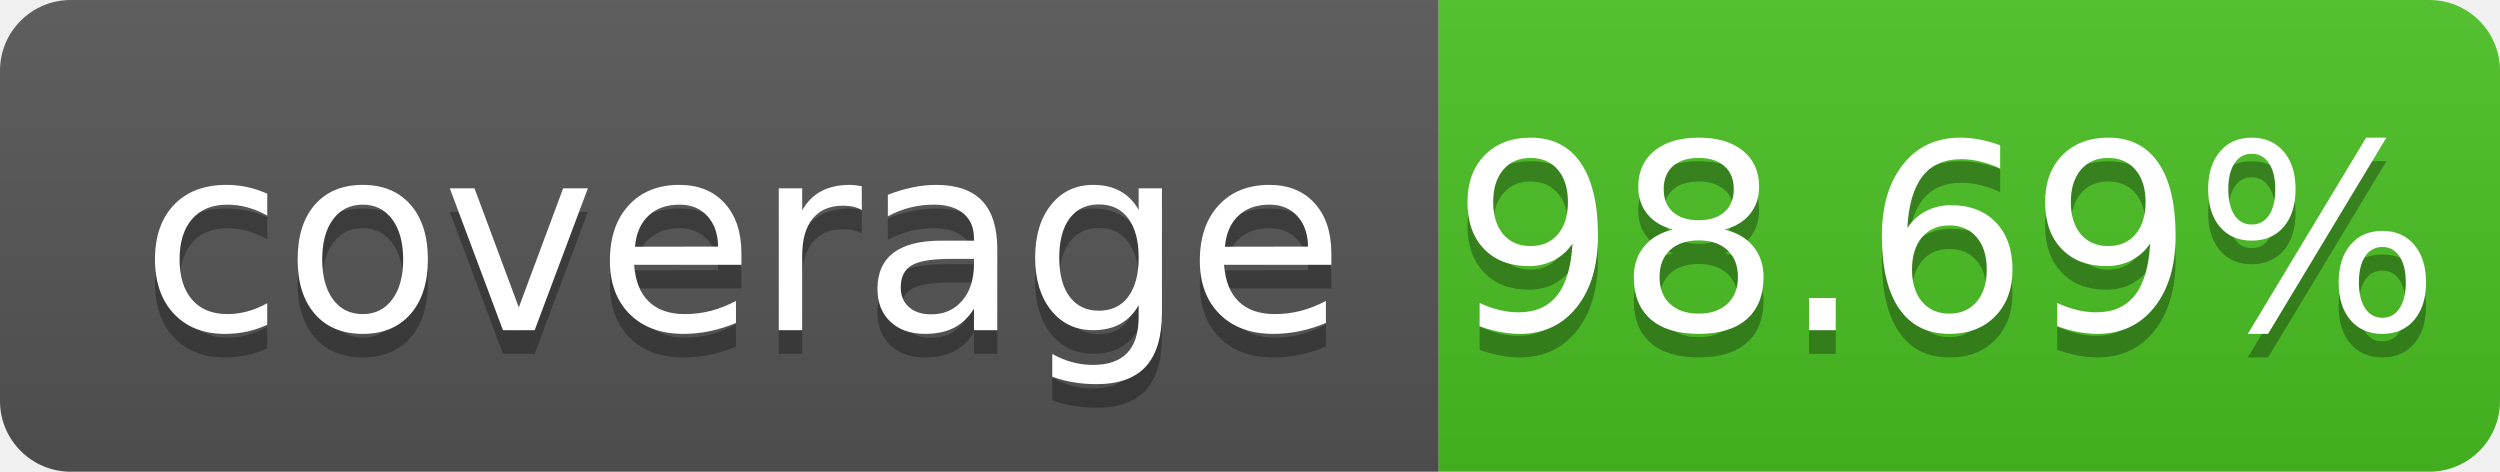
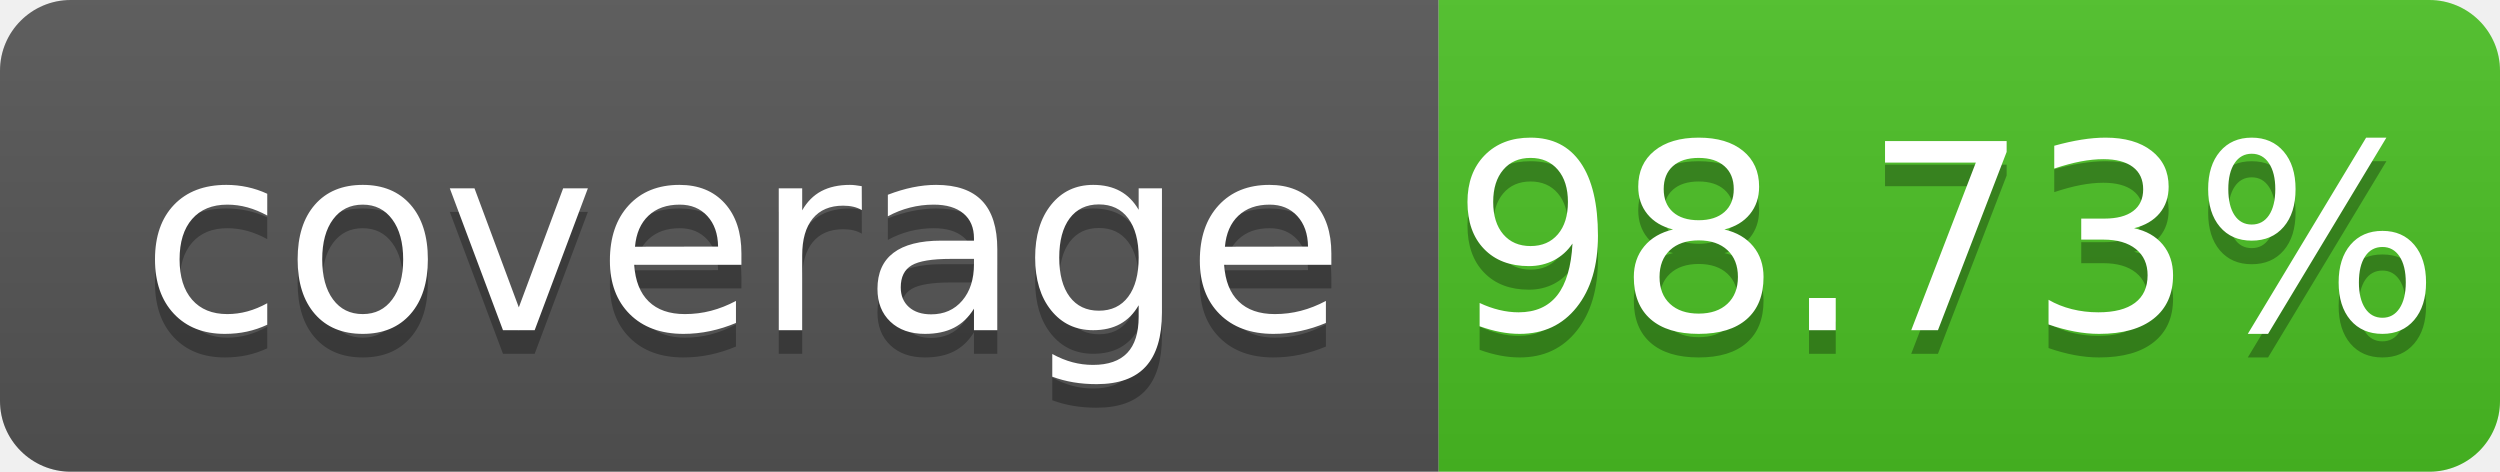
- <svg xmlns="http://www.w3.org/2000/svg" width="106" height="20" role="img" aria-label="coverage: 98.69%">
+ <svg xmlns="http://www.w3.org/2000/svg" width="106" height="20" role="img" aria-label="coverage: 98.73%">
  <linearGradient id="s" x2="0" y2="100%">
    <stop offset="0" stop-color="#bbb" stop-opacity=".1" />
    <stop offset="1" stop-opacity=".1" />
  </linearGradient>
  <clipPath id="r">
    <rect width="106" height="20" rx="3" fill="#fff" />
  </clipPath>
  <g clip-path="url(#r)">
    <rect width="61" height="20" fill="#555" />
    <rect x="61" width="45" height="20" fill="#4bc124" />
    <rect width="106" height="20" fill="url(#s)" />
  </g>
  <g fill="#fff" text-anchor="middle" font-family="Verdana,Geneva,DejaVu Sans,sans-serif" text-rendering="geometricPrecision" font-size="110">
    <text aria-hidden="true" x="315" y="150" fill="#010101" fill-opacity=".3" transform="scale(.1)" textLength="510" xml:space="preserve">coverage</text>
    <text x="315" y="140" transform="scale(.1)" fill="#fff" textLength="510" xml:space="preserve">coverage</text>
-     <text aria-hidden="true" x="825" y="150" fill="#010101" fill-opacity=".3" transform="scale(.1)" textLength="350">98.69%</text>
-     <text x="825" y="140" transform="scale(.1)" fill="#fff" textLength="350">98.69%</text>
+     <text aria-hidden="true" x="825" y="150" fill="#010101" fill-opacity=".3" transform="scale(.1)" textLength="350">98.73%</text>
+     <text x="825" y="140" transform="scale(.1)" fill="#fff" textLength="350">98.73%</text>
  </g>
</svg>
